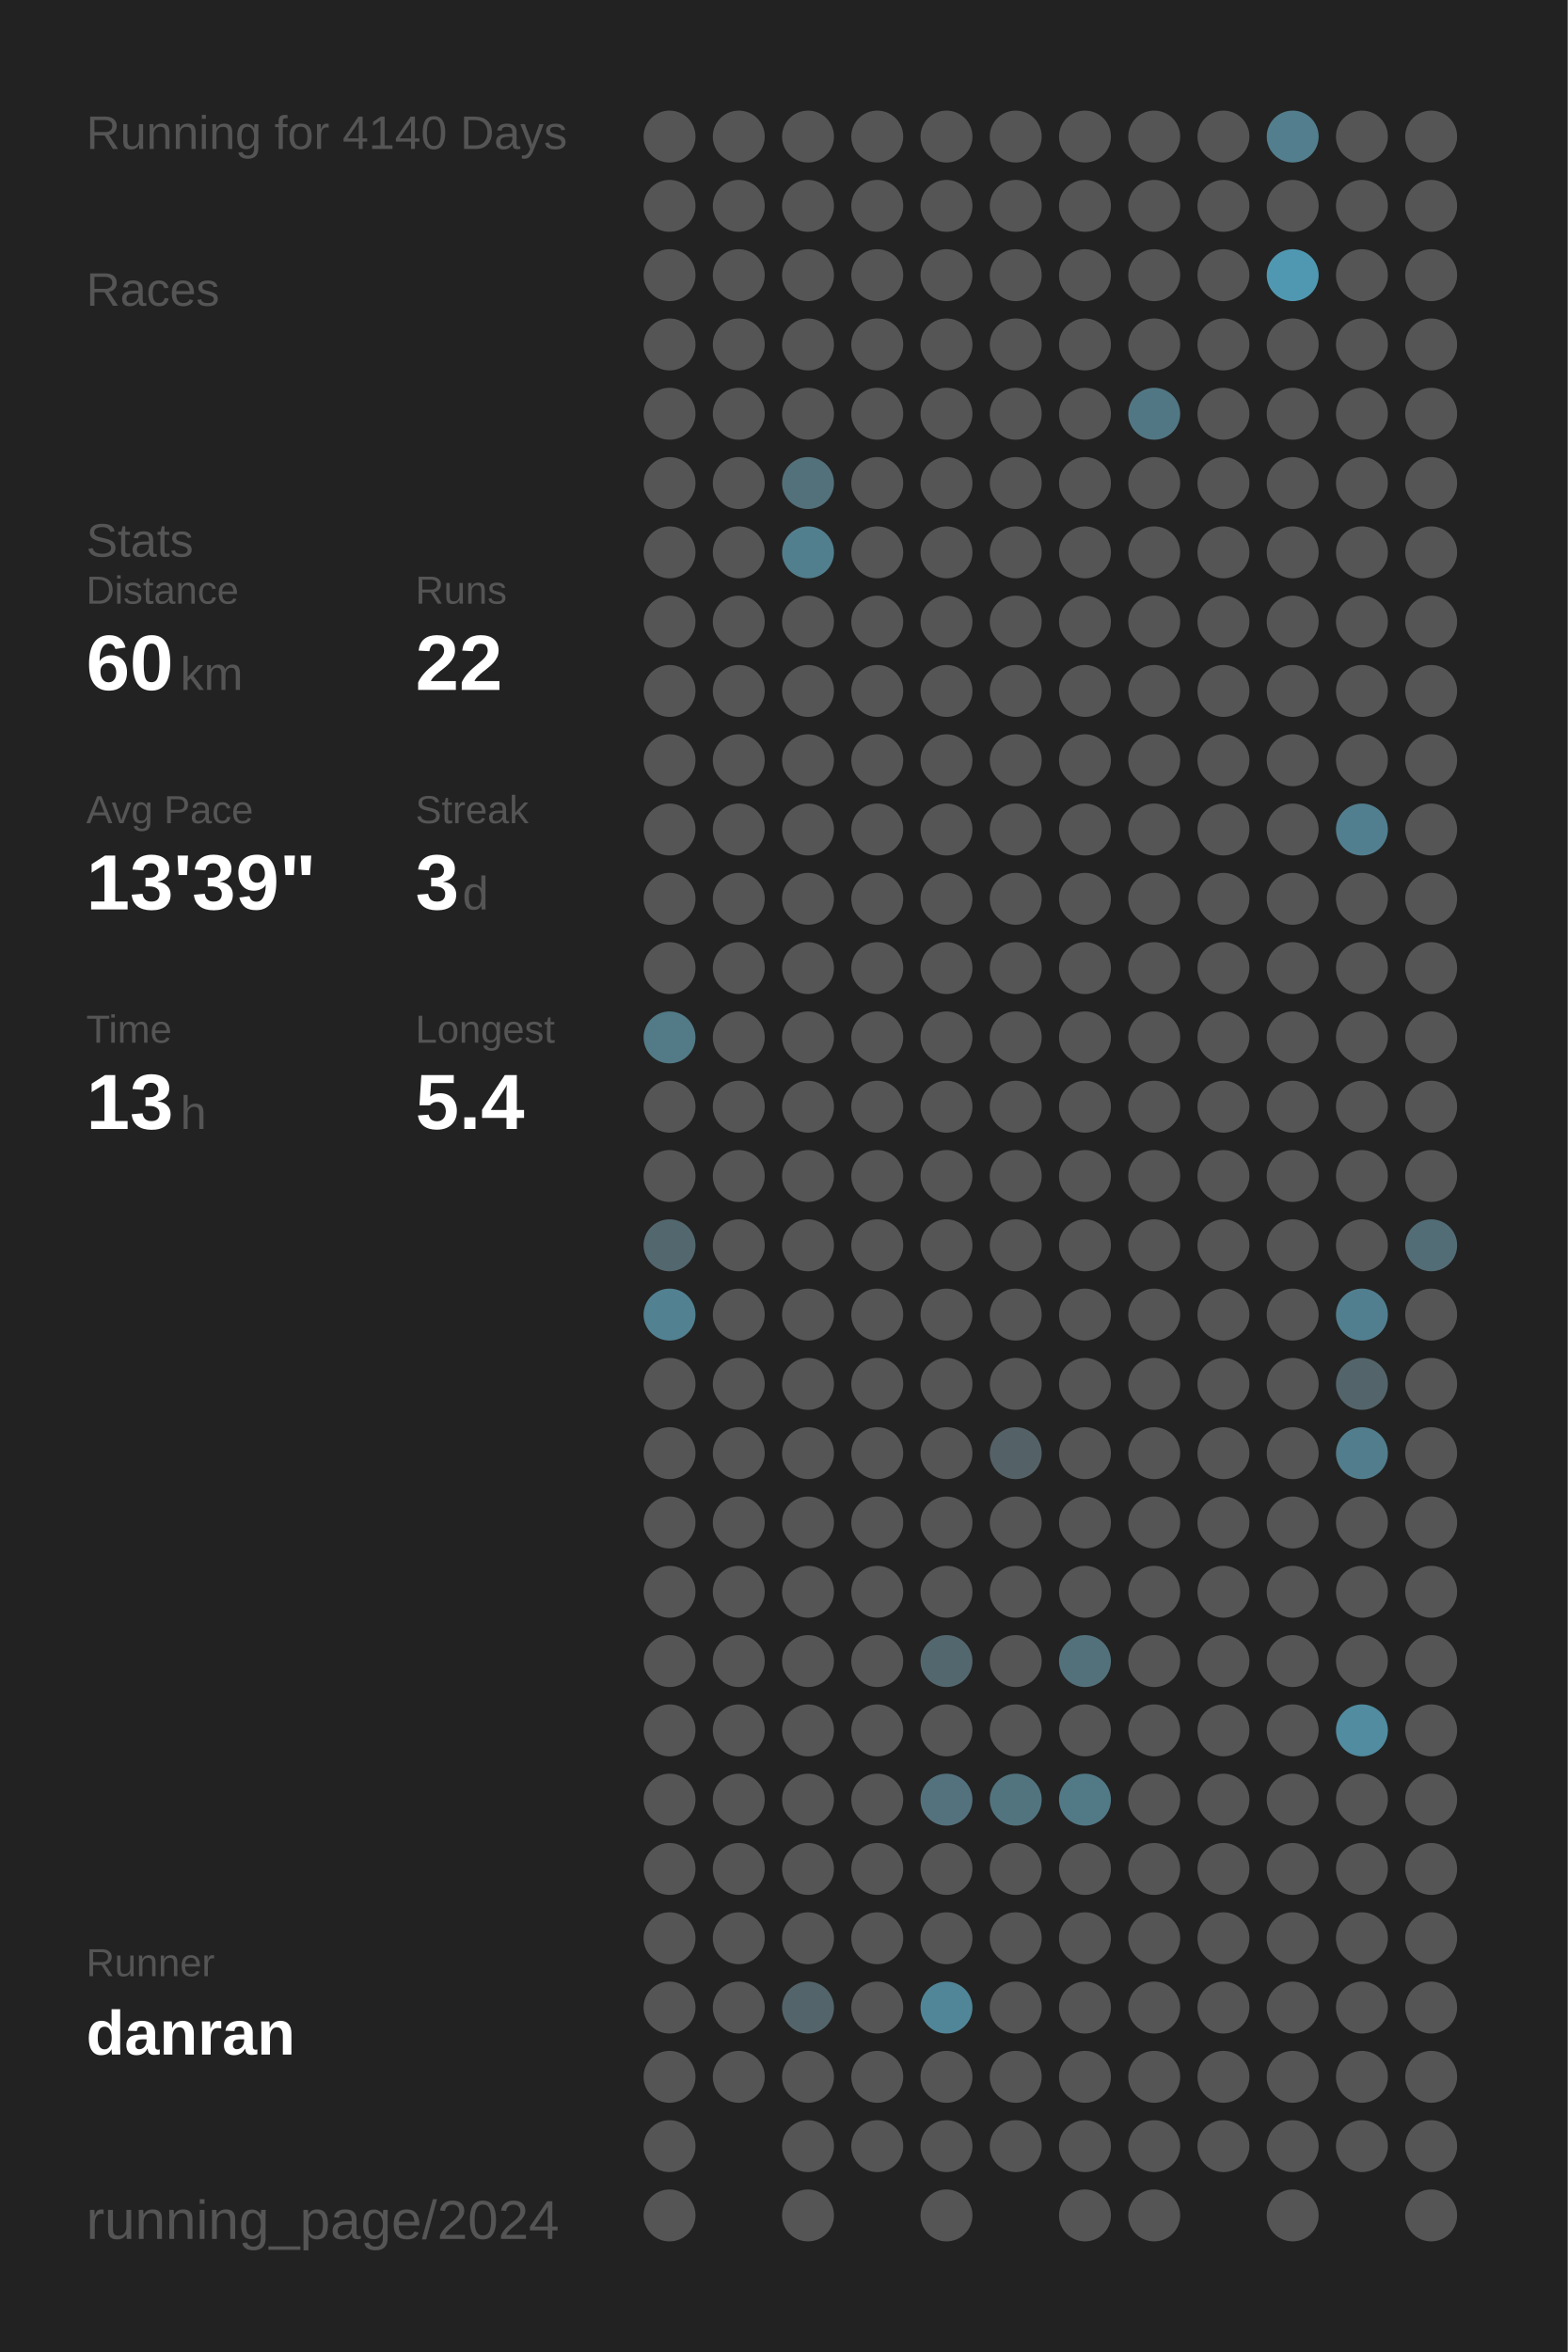
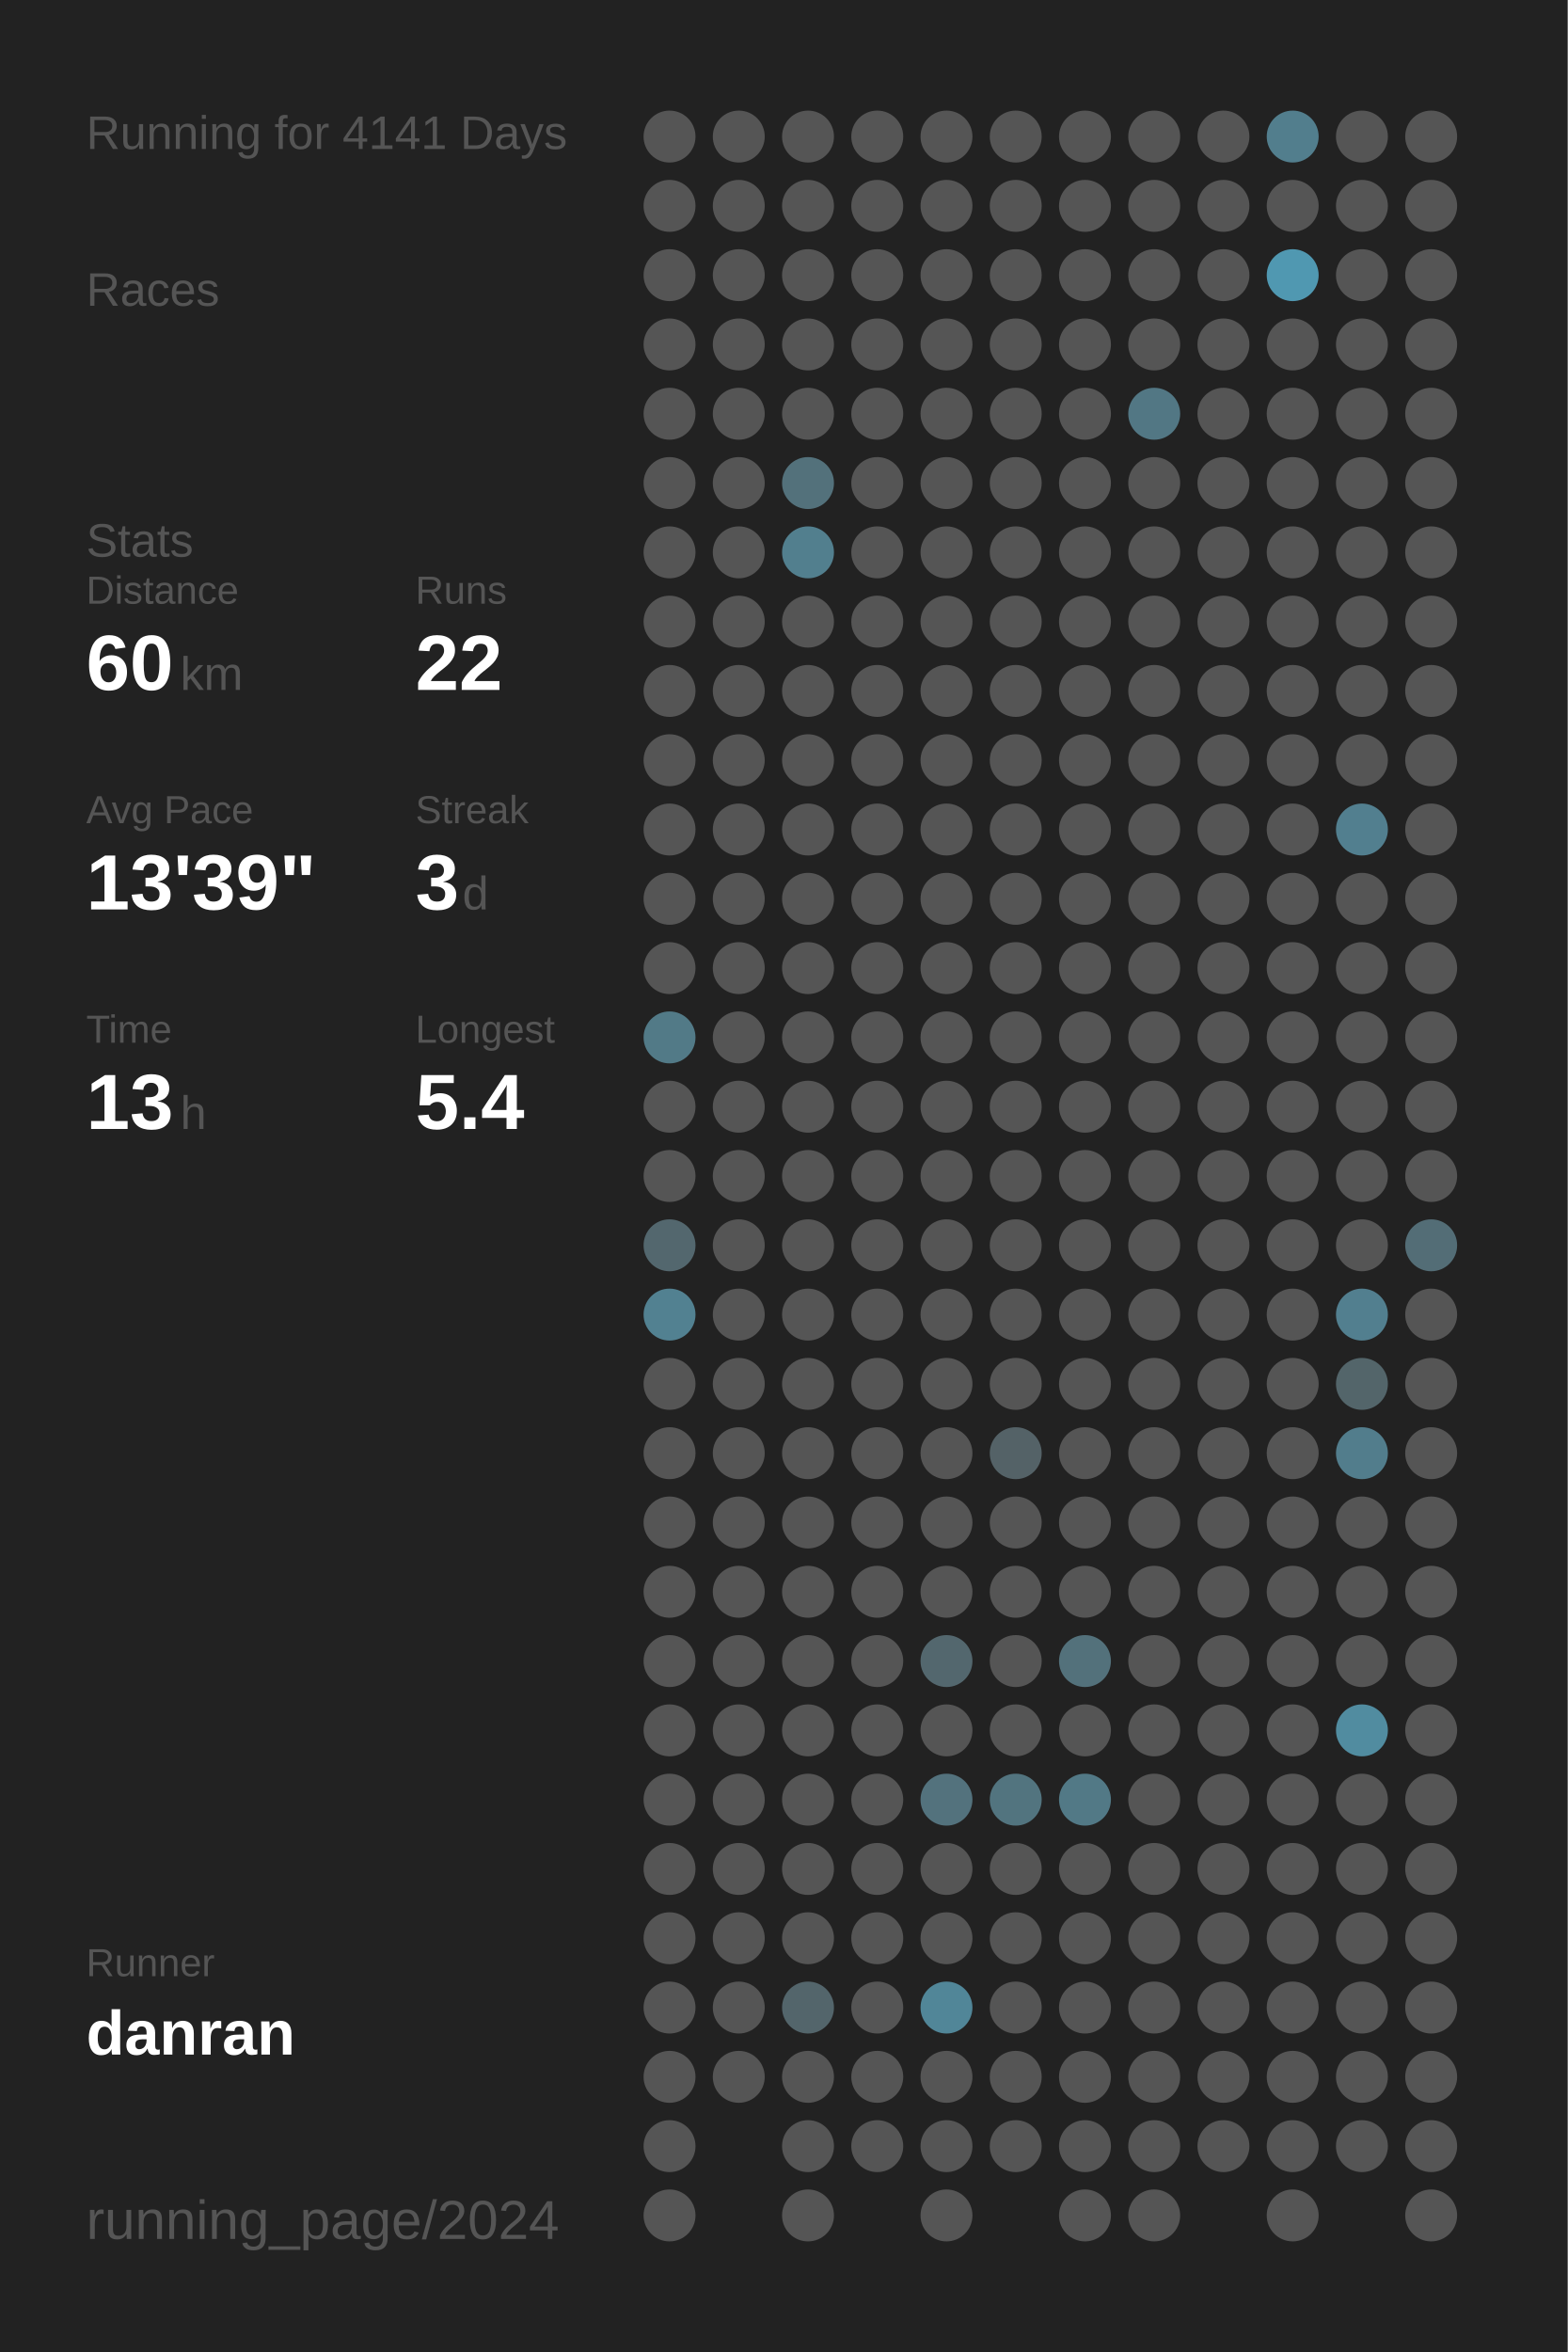
<svg xmlns="http://www.w3.org/2000/svg" baseProfile="full" height="300mm" version="1.1" viewBox="0,0,200,300" width="200mm">
  <defs />
  <rect fill="#222222" height="300" width="200" x="0" y="0" />
-   <text fill="#555555" style="font-size:6px; font-family:Arial;" x="11" y="19">Running for 4140 Days</text>
+   <text fill="#555555" style="font-size:6px; font-family:Arial;" x="11" y="19">Running for 4141 Days</text>
  <text fill="#555555" style="font-size:6px; font-family:Arial;" x="11" y="39">Races</text>
  <text fill="#555555" style="font-size:6px; font-family:Arial;" x="11" y="71">Stats</text>
  <text fill="#555555" style="font-size:5px; font-family:Arial;" x="11" y="77">Distance</text>
  <text fill="#FFFFFF" style="font-size:10px; font-family:Arial; font-weight:bold;" x="11" y="88">60</text>
  <text fill="#555555" style="font-size:6px; font-family:Arial;" x="23" y="88">km</text>
  <text fill="#555555" style="font-size:5px; font-family:Arial;" x="53" y="77">Runs</text>
  <text fill="#FFFFFF" style="font-size:10px; font-family:Arial; font-weight:bold;" x="53" y="88">22</text>
  <text fill="#555555" style="font-size:5px; font-family:Arial;" x="11" y="105">Avg Pace</text>
  <text fill="#FFFFFF" style="font-size:10px; font-family:Arial; font-weight:bold;" x="11" y="116">13'39"</text>
  <text fill="#555555" style="font-size:5px; font-family:Arial;" x="53" y="105">Streak</text>
  <text fill="#FFFFFF" style="font-size:10px; font-family:Arial; font-weight:bold;" x="53" y="116">3</text>
  <text fill="#555555" style="font-size:6px; font-family:Arial;" x="59" y="116">d</text>
  <text fill="#555555" style="font-size:5px; font-family:Arial;" x="11" y="133">Time</text>
  <text fill="#FFFFFF" style="font-size:10px; font-family:Arial; font-weight:bold;" x="11" y="144">13</text>
  <text fill="#555555" style="font-size:6px; font-family:Arial;" x="23" y="144">h</text>
  <text fill="#555555" style="font-size:5px; font-family:Arial;" x="53" y="133">Longest</text>
  <text fill="#FFFFFF" style="font-size:10px; font-family:Arial; font-weight:bold;" x="53" y="144">5.4</text>
  <text fill="#555555" style="font-size:5px; font-family:Arial;" x="11" y="252.065">Runner</text>
  <text fill="#FFFFFF" style="font-size:8px; font-family:Arial; font-weight:bold;" x="11" y="262.065">danran</text>
  <text fill="#555555" style="font-size:7px; font-family:Arial;" x="11" y="285.581">running_page/2024</text>
  <circle cx="85.417" cy="17.419" fill="#555555" r="3.312" />
  <circle cx="85.417" cy="26.258" fill="#555555" r="3.312" />
  <circle cx="85.417" cy="35.097" fill="#555555" r="3.312" />
  <circle cx="85.417" cy="43.935" fill="#555555" r="3.312" />
  <circle cx="85.417" cy="52.774" fill="#555555" r="3.312" />
  <circle cx="85.417" cy="61.613" fill="#555555" r="3.312" />
  <circle cx="85.417" cy="70.452" fill="#555555" r="3.312" />
  <circle cx="85.417" cy="79.29" fill="#555555" r="3.312" />
  <circle cx="85.417" cy="88.129" fill="#555555" r="3.312" />
  <circle cx="85.417" cy="96.968" fill="#555555" r="3.312" />
  <circle cx="85.417" cy="105.806" fill="#555555" r="3.312" />
  <circle cx="85.417" cy="114.645" fill="#555555" r="3.312" />
  <circle cx="85.417" cy="123.484" fill="#555555" r="3.312" />
  <circle cx="85.417" cy="132.323" fill="#527a87" r="3.312" />
  <circle cx="85.417" cy="141.161" fill="#555555" r="3.312" />
  <circle cx="85.417" cy="150" fill="#555555" r="3.312" />
  <circle cx="85.417" cy="158.839" fill="#53676e" r="3.312" />
  <circle cx="85.417" cy="167.677" fill="#528191" r="3.312" />
  <circle cx="85.417" cy="176.516" fill="#555555" r="3.312" />
  <circle cx="85.417" cy="185.355" fill="#555555" r="3.312" />
  <circle cx="85.417" cy="194.194" fill="#555555" r="3.312" />
  <circle cx="85.417" cy="203.032" fill="#555555" r="3.312" />
  <circle cx="85.417" cy="211.871" fill="#555555" r="3.312" />
  <circle cx="85.417" cy="220.71" fill="#555555" r="3.312" />
  <circle cx="85.417" cy="229.548" fill="#555555" r="3.312" />
  <circle cx="85.417" cy="238.387" fill="#555555" r="3.312" />
  <circle cx="85.417" cy="247.226" fill="#555555" r="3.312" />
  <circle cx="85.417" cy="256.065" fill="#555555" r="3.312" />
  <circle cx="85.417" cy="264.903" fill="#555555" r="3.312" />
  <circle cx="85.417" cy="273.742" fill="#555555" r="3.312" />
  <circle cx="85.417" cy="282.581" fill="#555555" r="3.312" />
  <circle cx="94.25" cy="17.419" fill="#555555" r="3.312" />
  <circle cx="94.25" cy="26.258" fill="#555555" r="3.312" />
  <circle cx="94.25" cy="35.097" fill="#555555" r="3.312" />
  <circle cx="94.25" cy="43.935" fill="#555555" r="3.312" />
  <circle cx="94.25" cy="52.774" fill="#555555" r="3.312" />
  <circle cx="94.25" cy="61.613" fill="#555555" r="3.312" />
  <circle cx="94.25" cy="70.452" fill="#555555" r="3.312" />
  <circle cx="94.25" cy="79.29" fill="#555555" r="3.312" />
  <circle cx="94.25" cy="88.129" fill="#555555" r="3.312" />
  <circle cx="94.25" cy="96.968" fill="#555555" r="3.312" />
  <circle cx="94.25" cy="105.806" fill="#555555" r="3.312" />
  <circle cx="94.25" cy="114.645" fill="#555555" r="3.312" />
  <circle cx="94.25" cy="123.484" fill="#555555" r="3.312" />
  <circle cx="94.25" cy="132.323" fill="#555555" r="3.312" />
  <circle cx="94.25" cy="141.161" fill="#555555" r="3.312" />
  <circle cx="94.25" cy="150" fill="#555555" r="3.312" />
  <circle cx="94.25" cy="158.839" fill="#555555" r="3.312" />
  <circle cx="94.25" cy="167.677" fill="#555555" r="3.312" />
  <circle cx="94.25" cy="176.516" fill="#555555" r="3.312" />
  <circle cx="94.25" cy="185.355" fill="#555555" r="3.312" />
  <circle cx="94.25" cy="194.194" fill="#555555" r="3.312" />
  <circle cx="94.25" cy="203.032" fill="#555555" r="3.312" />
  <circle cx="94.25" cy="211.871" fill="#555555" r="3.312" />
  <circle cx="94.25" cy="220.71" fill="#555555" r="3.312" />
  <circle cx="94.25" cy="229.548" fill="#555555" r="3.312" />
  <circle cx="94.25" cy="238.387" fill="#555555" r="3.312" />
  <circle cx="94.25" cy="247.226" fill="#555555" r="3.312" />
  <circle cx="94.25" cy="256.065" fill="#555555" r="3.312" />
  <circle cx="94.25" cy="264.903" fill="#555555" r="3.312" />
  <circle cx="103.083" cy="17.419" fill="#555555" r="3.312" />
  <circle cx="103.083" cy="26.258" fill="#555555" r="3.312" />
  <circle cx="103.083" cy="35.097" fill="#555555" r="3.312" />
  <circle cx="103.083" cy="43.935" fill="#555555" r="3.312" />
  <circle cx="103.083" cy="52.774" fill="#555555" r="3.312" />
  <circle cx="103.083" cy="61.613" fill="#53717b" r="3.312" />
  <circle cx="103.083" cy="70.452" fill="#527f8e" r="3.312" />
  <circle cx="103.083" cy="79.29" fill="#555555" r="3.312" />
  <circle cx="103.083" cy="88.129" fill="#555555" r="3.312" />
  <circle cx="103.083" cy="96.968" fill="#555555" r="3.312" />
  <circle cx="103.083" cy="105.806" fill="#555555" r="3.312" />
  <circle cx="103.083" cy="114.645" fill="#555555" r="3.312" />
  <circle cx="103.083" cy="123.484" fill="#555555" r="3.312" />
  <circle cx="103.083" cy="132.323" fill="#555555" r="3.312" />
  <circle cx="103.083" cy="141.161" fill="#555555" r="3.312" />
  <circle cx="103.083" cy="150" fill="#555555" r="3.312" />
  <circle cx="103.083" cy="158.839" fill="#555555" r="3.312" />
  <circle cx="103.083" cy="167.677" fill="#555555" r="3.312" />
  <circle cx="103.083" cy="176.516" fill="#555555" r="3.312" />
  <circle cx="103.083" cy="185.355" fill="#555555" r="3.312" />
  <circle cx="103.083" cy="194.194" fill="#555555" r="3.312" />
  <circle cx="103.083" cy="203.032" fill="#555555" r="3.312" />
  <circle cx="103.083" cy="211.871" fill="#555555" r="3.312" />
  <circle cx="103.083" cy="220.71" fill="#555555" r="3.312" />
  <circle cx="103.083" cy="229.548" fill="#555555" r="3.312" />
  <circle cx="103.083" cy="238.387" fill="#555555" r="3.312" />
  <circle cx="103.083" cy="247.226" fill="#555555" r="3.312" />
  <circle cx="103.083" cy="256.065" fill="#53656b" r="3.312" />
  <circle cx="103.083" cy="264.903" fill="#555555" r="3.312" />
  <circle cx="103.083" cy="273.742" fill="#555555" r="3.312" />
  <circle cx="103.083" cy="282.581" fill="#555555" r="3.312" />
  <circle cx="111.917" cy="17.419" fill="#555555" r="3.312" />
  <circle cx="111.917" cy="26.258" fill="#555555" r="3.312" />
  <circle cx="111.917" cy="35.097" fill="#555555" r="3.312" />
  <circle cx="111.917" cy="43.935" fill="#555555" r="3.312" />
  <circle cx="111.917" cy="52.774" fill="#555555" r="3.312" />
  <circle cx="111.917" cy="61.613" fill="#555555" r="3.312" />
  <circle cx="111.917" cy="70.452" fill="#555555" r="3.312" />
  <circle cx="111.917" cy="79.29" fill="#555555" r="3.312" />
  <circle cx="111.917" cy="88.129" fill="#555555" r="3.312" />
  <circle cx="111.917" cy="96.968" fill="#555555" r="3.312" />
  <circle cx="111.917" cy="105.806" fill="#555555" r="3.312" />
  <circle cx="111.917" cy="114.645" fill="#555555" r="3.312" />
  <circle cx="111.917" cy="123.484" fill="#555555" r="3.312" />
  <circle cx="111.917" cy="132.323" fill="#555555" r="3.312" />
  <circle cx="111.917" cy="141.161" fill="#555555" r="3.312" />
  <circle cx="111.917" cy="150" fill="#555555" r="3.312" />
  <circle cx="111.917" cy="158.839" fill="#555555" r="3.312" />
  <circle cx="111.917" cy="167.677" fill="#555555" r="3.312" />
  <circle cx="111.917" cy="176.516" fill="#555555" r="3.312" />
  <circle cx="111.917" cy="185.355" fill="#555555" r="3.312" />
  <circle cx="111.917" cy="194.194" fill="#555555" r="3.312" />
  <circle cx="111.917" cy="203.032" fill="#555555" r="3.312" />
  <circle cx="111.917" cy="211.871" fill="#555555" r="3.312" />
  <circle cx="111.917" cy="220.71" fill="#555555" r="3.312" />
  <circle cx="111.917" cy="229.548" fill="#555555" r="3.312" />
  <circle cx="111.917" cy="238.387" fill="#555555" r="3.312" />
  <circle cx="111.917" cy="247.226" fill="#555555" r="3.312" />
  <circle cx="111.917" cy="256.065" fill="#555555" r="3.312" />
  <circle cx="111.917" cy="264.903" fill="#555555" r="3.312" />
  <circle cx="111.917" cy="273.742" fill="#555555" r="3.312" />
  <circle cx="120.75" cy="17.419" fill="#555555" r="3.312" />
  <circle cx="120.75" cy="26.258" fill="#555555" r="3.312" />
  <circle cx="120.75" cy="35.097" fill="#555555" r="3.312" />
  <circle cx="120.75" cy="43.935" fill="#555555" r="3.312" />
  <circle cx="120.75" cy="52.774" fill="#555555" r="3.312" />
  <circle cx="120.75" cy="61.613" fill="#555555" r="3.312" />
  <circle cx="120.75" cy="70.452" fill="#555555" r="3.312" />
  <circle cx="120.75" cy="79.29" fill="#555555" r="3.312" />
  <circle cx="120.75" cy="88.129" fill="#555555" r="3.312" />
  <circle cx="120.75" cy="96.968" fill="#555555" r="3.312" />
  <circle cx="120.75" cy="105.806" fill="#555555" r="3.312" />
  <circle cx="120.75" cy="114.645" fill="#555555" r="3.312" />
  <circle cx="120.75" cy="123.484" fill="#555555" r="3.312" />
  <circle cx="120.75" cy="132.323" fill="#555555" r="3.312" />
  <circle cx="120.75" cy="141.161" fill="#555555" r="3.312" />
  <circle cx="120.75" cy="150" fill="#555555" r="3.312" />
  <circle cx="120.75" cy="158.839" fill="#555555" r="3.312" />
  <circle cx="120.75" cy="167.677" fill="#555555" r="3.312" />
  <circle cx="120.75" cy="176.516" fill="#555555" r="3.312" />
  <circle cx="120.75" cy="185.355" fill="#555555" r="3.312" />
  <circle cx="120.75" cy="194.194" fill="#555555" r="3.312" />
  <circle cx="120.75" cy="203.032" fill="#555555" r="3.312" />
  <circle cx="120.75" cy="211.871" fill="#53676e" r="3.312" />
  <circle cx="120.75" cy="220.71" fill="#555555" r="3.312" />
  <circle cx="120.75" cy="229.548" fill="#53727d" r="3.312" />
  <circle cx="120.75" cy="238.387" fill="#555555" r="3.312" />
  <circle cx="120.75" cy="247.226" fill="#555555" r="3.312" />
  <circle cx="120.75" cy="256.065" fill="#518698" r="3.312" />
  <circle cx="120.75" cy="264.903" fill="#555555" r="3.312" />
  <circle cx="120.75" cy="273.742" fill="#555555" r="3.312" />
  <circle cx="120.75" cy="282.581" fill="#555555" r="3.312" />
  <circle cx="129.583" cy="17.419" fill="#555555" r="3.312" />
  <circle cx="129.583" cy="26.258" fill="#555555" r="3.312" />
  <circle cx="129.583" cy="35.097" fill="#555555" r="3.312" />
  <circle cx="129.583" cy="43.935" fill="#555555" r="3.312" />
  <circle cx="129.583" cy="52.774" fill="#555555" r="3.312" />
  <circle cx="129.583" cy="61.613" fill="#555555" r="3.312" />
  <circle cx="129.583" cy="70.452" fill="#555555" r="3.312" />
  <circle cx="129.583" cy="79.29" fill="#555555" r="3.312" />
  <circle cx="129.583" cy="88.129" fill="#555555" r="3.312" />
  <circle cx="129.583" cy="96.968" fill="#555555" r="3.312" />
  <circle cx="129.583" cy="105.806" fill="#555555" r="3.312" />
  <circle cx="129.583" cy="114.645" fill="#555555" r="3.312" />
  <circle cx="129.583" cy="123.484" fill="#555555" r="3.312" />
  <circle cx="129.583" cy="132.323" fill="#555555" r="3.312" />
  <circle cx="129.583" cy="141.161" fill="#555555" r="3.312" />
  <circle cx="129.583" cy="150" fill="#555555" r="3.312" />
  <circle cx="129.583" cy="158.839" fill="#555555" r="3.312" />
  <circle cx="129.583" cy="167.677" fill="#555555" r="3.312" />
  <circle cx="129.583" cy="176.516" fill="#555555" r="3.312" />
  <circle cx="129.583" cy="185.355" fill="#546267" r="3.312" />
  <circle cx="129.583" cy="194.194" fill="#555555" r="3.312" />
  <circle cx="129.583" cy="203.032" fill="#555555" r="3.312" />
  <circle cx="129.583" cy="211.871" fill="#555555" r="3.312" />
  <circle cx="129.583" cy="220.71" fill="#555555" r="3.312" />
  <circle cx="129.583" cy="229.548" fill="#52747f" r="3.312" />
  <circle cx="129.583" cy="238.387" fill="#555555" r="3.312" />
  <circle cx="129.583" cy="247.226" fill="#555555" r="3.312" />
  <circle cx="129.583" cy="256.065" fill="#555555" r="3.312" />
  <circle cx="129.583" cy="264.903" fill="#555555" r="3.312" />
  <circle cx="129.583" cy="273.742" fill="#555555" r="3.312" />
  <circle cx="138.417" cy="17.419" fill="#555555" r="3.312" />
  <circle cx="138.417" cy="26.258" fill="#555555" r="3.312" />
  <circle cx="138.417" cy="35.097" fill="#555555" r="3.312" />
  <circle cx="138.417" cy="43.935" fill="#555555" r="3.312" />
  <circle cx="138.417" cy="52.774" fill="#555555" r="3.312" />
  <circle cx="138.417" cy="61.613" fill="#555555" r="3.312" />
  <circle cx="138.417" cy="70.452" fill="#555555" r="3.312" />
  <circle cx="138.417" cy="79.29" fill="#555555" r="3.312" />
  <circle cx="138.417" cy="88.129" fill="#555555" r="3.312" />
  <circle cx="138.417" cy="96.968" fill="#555555" r="3.312" />
  <circle cx="138.417" cy="105.806" fill="#555555" r="3.312" />
  <circle cx="138.417" cy="114.645" fill="#555555" r="3.312" />
  <circle cx="138.417" cy="123.484" fill="#555555" r="3.312" />
  <circle cx="138.417" cy="132.323" fill="#555555" r="3.312" />
  <circle cx="138.417" cy="141.161" fill="#555555" r="3.312" />
  <circle cx="138.417" cy="150" fill="#555555" r="3.312" />
  <circle cx="138.417" cy="158.839" fill="#555555" r="3.312" />
  <circle cx="138.417" cy="167.677" fill="#555555" r="3.312" />
  <circle cx="138.417" cy="176.516" fill="#555555" r="3.312" />
  <circle cx="138.417" cy="185.355" fill="#555555" r="3.312" />
  <circle cx="138.417" cy="194.194" fill="#555555" r="3.312" />
  <circle cx="138.417" cy="203.032" fill="#555555" r="3.312" />
  <circle cx="138.417" cy="211.871" fill="#53717b" r="3.312" />
  <circle cx="138.417" cy="220.71" fill="#555555" r="3.312" />
  <circle cx="138.417" cy="229.548" fill="#527986" r="3.312" />
  <circle cx="138.417" cy="238.387" fill="#555555" r="3.312" />
  <circle cx="138.417" cy="247.226" fill="#555555" r="3.312" />
  <circle cx="138.417" cy="256.065" fill="#555555" r="3.312" />
  <circle cx="138.417" cy="264.903" fill="#555555" r="3.312" />
  <circle cx="138.417" cy="273.742" fill="#555555" r="3.312" />
  <circle cx="138.417" cy="282.581" fill="#555555" r="3.312" />
  <circle cx="147.25" cy="17.419" fill="#555555" r="3.312" />
  <circle cx="147.25" cy="26.258" fill="#555555" r="3.312" />
  <circle cx="147.25" cy="35.097" fill="#555555" r="3.312" />
  <circle cx="147.25" cy="43.935" fill="#555555" r="3.312" />
  <circle cx="147.25" cy="52.774" fill="#527784" r="3.312" />
  <circle cx="147.25" cy="61.613" fill="#555555" r="3.312" />
  <circle cx="147.25" cy="70.452" fill="#555555" r="3.312" />
  <circle cx="147.25" cy="79.29" fill="#555555" r="3.312" />
  <circle cx="147.25" cy="88.129" fill="#555555" r="3.312" />
  <circle cx="147.25" cy="96.968" fill="#555555" r="3.312" />
  <circle cx="147.25" cy="105.806" fill="#555555" r="3.312" />
  <circle cx="147.25" cy="114.645" fill="#555555" r="3.312" />
  <circle cx="147.25" cy="123.484" fill="#555555" r="3.312" />
  <circle cx="147.25" cy="132.323" fill="#555555" r="3.312" />
  <circle cx="147.25" cy="141.161" fill="#555555" r="3.312" />
  <circle cx="147.25" cy="150" fill="#555555" r="3.312" />
  <circle cx="147.25" cy="158.839" fill="#555555" r="3.312" />
  <circle cx="147.25" cy="167.677" fill="#555555" r="3.312" />
  <circle cx="147.25" cy="176.516" fill="#555555" r="3.312" />
  <circle cx="147.25" cy="185.355" fill="#555555" r="3.312" />
  <circle cx="147.25" cy="194.194" fill="#555555" r="3.312" />
  <circle cx="147.25" cy="203.032" fill="#555555" r="3.312" />
  <circle cx="147.25" cy="211.871" fill="#555555" r="3.312" />
  <circle cx="147.25" cy="220.71" fill="#555555" r="3.312" />
  <circle cx="147.25" cy="229.548" fill="#555555" r="3.312" />
  <circle cx="147.25" cy="238.387" fill="#555555" r="3.312" />
  <circle cx="147.25" cy="247.226" fill="#555555" r="3.312" />
  <circle cx="147.25" cy="256.065" fill="#555555" r="3.312" />
  <circle cx="147.25" cy="264.903" fill="#555555" r="3.312" />
  <circle cx="147.25" cy="273.742" fill="#555555" r="3.312" />
  <circle cx="147.25" cy="282.581" fill="#555555" r="3.312" />
  <circle cx="156.083" cy="17.419" fill="#555555" r="3.312" />
  <circle cx="156.083" cy="26.258" fill="#555555" r="3.312" />
  <circle cx="156.083" cy="35.097" fill="#555555" r="3.312" />
  <circle cx="156.083" cy="43.935" fill="#555555" r="3.312" />
  <circle cx="156.083" cy="52.774" fill="#555555" r="3.312" />
  <circle cx="156.083" cy="61.613" fill="#555555" r="3.312" />
  <circle cx="156.083" cy="70.452" fill="#555555" r="3.312" />
  <circle cx="156.083" cy="79.29" fill="#555555" r="3.312" />
  <circle cx="156.083" cy="88.129" fill="#555555" r="3.312" />
  <circle cx="156.083" cy="96.968" fill="#555555" r="3.312" />
  <circle cx="156.083" cy="105.806" fill="#555555" r="3.312" />
  <circle cx="156.083" cy="114.645" fill="#555555" r="3.312" />
  <circle cx="156.083" cy="123.484" fill="#555555" r="3.312" />
  <circle cx="156.083" cy="132.323" fill="#555555" r="3.312" />
  <circle cx="156.083" cy="141.161" fill="#555555" r="3.312" />
  <circle cx="156.083" cy="150" fill="#555555" r="3.312" />
  <circle cx="156.083" cy="158.839" fill="#555555" r="3.312" />
  <circle cx="156.083" cy="167.677" fill="#555555" r="3.312" />
  <circle cx="156.083" cy="176.516" fill="#555555" r="3.312" />
  <circle cx="156.083" cy="185.355" fill="#555555" r="3.312" />
  <circle cx="156.083" cy="194.194" fill="#555555" r="3.312" />
  <circle cx="156.083" cy="203.032" fill="#555555" r="3.312" />
  <circle cx="156.083" cy="211.871" fill="#555555" r="3.312" />
  <circle cx="156.083" cy="220.71" fill="#555555" r="3.312" />
  <circle cx="156.083" cy="229.548" fill="#555555" r="3.312" />
  <circle cx="156.083" cy="238.387" fill="#555555" r="3.312" />
  <circle cx="156.083" cy="247.226" fill="#555555" r="3.312" />
  <circle cx="156.083" cy="256.065" fill="#555555" r="3.312" />
  <circle cx="156.083" cy="264.903" fill="#555555" r="3.312" />
  <circle cx="156.083" cy="273.742" fill="#555555" r="3.312" />
  <circle cx="164.917" cy="17.419" fill="#527e8d" r="3.312" />
  <circle cx="164.917" cy="26.258" fill="#555555" r="3.312" />
  <circle cx="164.917" cy="35.097" fill="#5098b1" r="3.312" />
  <circle cx="164.917" cy="43.935" fill="#555555" r="3.312" />
  <circle cx="164.917" cy="52.774" fill="#555555" r="3.312" />
  <circle cx="164.917" cy="61.613" fill="#555555" r="3.312" />
  <circle cx="164.917" cy="70.452" fill="#555555" r="3.312" />
  <circle cx="164.917" cy="79.29" fill="#555555" r="3.312" />
  <circle cx="164.917" cy="88.129" fill="#555555" r="3.312" />
  <circle cx="164.917" cy="96.968" fill="#555555" r="3.312" />
  <circle cx="164.917" cy="105.806" fill="#555555" r="3.312" />
  <circle cx="164.917" cy="114.645" fill="#555555" r="3.312" />
  <circle cx="164.917" cy="123.484" fill="#555555" r="3.312" />
  <circle cx="164.917" cy="132.323" fill="#555555" r="3.312" />
  <circle cx="164.917" cy="141.161" fill="#555555" r="3.312" />
  <circle cx="164.917" cy="150" fill="#555555" r="3.312" />
  <circle cx="164.917" cy="158.839" fill="#555555" r="3.312" />
  <circle cx="164.917" cy="167.677" fill="#555555" r="3.312" />
  <circle cx="164.917" cy="176.516" fill="#555555" r="3.312" />
  <circle cx="164.917" cy="185.355" fill="#555555" r="3.312" />
  <circle cx="164.917" cy="194.194" fill="#555555" r="3.312" />
  <circle cx="164.917" cy="203.032" fill="#555555" r="3.312" />
  <circle cx="164.917" cy="211.871" fill="#555555" r="3.312" />
  <circle cx="164.917" cy="220.71" fill="#555555" r="3.312" />
  <circle cx="164.917" cy="229.548" fill="#555555" r="3.312" />
  <circle cx="164.917" cy="238.387" fill="#555555" r="3.312" />
  <circle cx="164.917" cy="247.226" fill="#555555" r="3.312" />
  <circle cx="164.917" cy="256.065" fill="#555555" r="3.312" />
  <circle cx="164.917" cy="264.903" fill="#555555" r="3.312" />
  <circle cx="164.917" cy="273.742" fill="#555555" r="3.312" />
  <circle cx="164.917" cy="282.581" fill="#555555" r="3.312" />
  <circle cx="173.75" cy="17.419" fill="#555555" r="3.312" />
  <circle cx="173.75" cy="26.258" fill="#555555" r="3.312" />
  <circle cx="173.75" cy="35.097" fill="#555555" r="3.312" />
  <circle cx="173.75" cy="43.935" fill="#555555" r="3.312" />
  <circle cx="173.75" cy="52.774" fill="#555555" r="3.312" />
  <circle cx="173.75" cy="61.613" fill="#555555" r="3.312" />
  <circle cx="173.75" cy="70.452" fill="#555555" r="3.312" />
  <circle cx="173.75" cy="79.29" fill="#555555" r="3.312" />
  <circle cx="173.75" cy="88.129" fill="#555555" r="3.312" />
  <circle cx="173.75" cy="96.968" fill="#555555" r="3.312" />
  <circle cx="173.75" cy="105.806" fill="#527f8f" r="3.312" />
  <circle cx="173.75" cy="114.645" fill="#555555" r="3.312" />
  <circle cx="173.75" cy="123.484" fill="#555555" r="3.312" />
  <circle cx="173.75" cy="132.323" fill="#555555" r="3.312" />
  <circle cx="173.75" cy="141.161" fill="#555555" r="3.312" />
  <circle cx="173.75" cy="150" fill="#555555" r="3.312" />
  <circle cx="173.75" cy="158.839" fill="#555555" r="3.312" />
  <circle cx="173.75" cy="167.677" fill="#527f8f" r="3.312" />
  <circle cx="173.75" cy="176.516" fill="#53656a" r="3.312" />
  <circle cx="173.75" cy="185.355" fill="#527d8c" r="3.312" />
  <circle cx="173.75" cy="194.194" fill="#555555" r="3.312" />
  <circle cx="173.75" cy="203.032" fill="#555555" r="3.312" />
  <circle cx="173.75" cy="211.871" fill="#555555" r="3.312" />
  <circle cx="173.75" cy="220.71" fill="#518ca0" r="3.312" />
  <circle cx="173.75" cy="229.548" fill="#555555" r="3.312" />
  <circle cx="173.75" cy="238.387" fill="#555555" r="3.312" />
  <circle cx="173.75" cy="247.226" fill="#555555" r="3.312" />
  <circle cx="173.75" cy="256.065" fill="#555555" r="3.312" />
  <circle cx="173.75" cy="264.903" fill="#555555" r="3.312" />
  <circle cx="173.75" cy="273.742" fill="#555555" r="3.312" />
  <circle cx="182.583" cy="17.419" fill="#555555" r="3.312" />
  <circle cx="182.583" cy="26.258" fill="#555555" r="3.312" />
  <circle cx="182.583" cy="35.097" fill="#555555" r="3.312" />
  <circle cx="182.583" cy="43.935" fill="#555555" r="3.312" />
  <circle cx="182.583" cy="52.774" fill="#555555" r="3.312" />
  <circle cx="182.583" cy="61.613" fill="#555555" r="3.312" />
  <circle cx="182.583" cy="70.452" fill="#555555" r="3.312" />
  <circle cx="182.583" cy="79.29" fill="#555555" r="3.312" />
  <circle cx="182.583" cy="88.129" fill="#555555" r="3.312" />
  <circle cx="182.583" cy="96.968" fill="#555555" r="3.312" />
  <circle cx="182.583" cy="105.806" fill="#555555" r="3.312" />
  <circle cx="182.583" cy="114.645" fill="#555555" r="3.312" />
  <circle cx="182.583" cy="123.484" fill="#555555" r="3.312" />
  <circle cx="182.583" cy="132.323" fill="#555555" r="3.312" />
  <circle cx="182.583" cy="141.161" fill="#555555" r="3.312" />
  <circle cx="182.583" cy="150" fill="#555555" r="3.312" />
  <circle cx="182.583" cy="158.839" fill="#536d76" r="3.312" />
  <circle cx="182.583" cy="167.677" fill="#555555" r="3.312" />
  <circle cx="182.583" cy="176.516" fill="#555555" r="3.312" />
  <circle cx="182.583" cy="185.355" fill="#555555" r="3.312" />
  <circle cx="182.583" cy="194.194" fill="#555555" r="3.312" />
  <circle cx="182.583" cy="203.032" fill="#555555" r="3.312" />
  <circle cx="182.583" cy="211.871" fill="#555555" r="3.312" />
  <circle cx="182.583" cy="220.71" fill="#555555" r="3.312" />
  <circle cx="182.583" cy="229.548" fill="#555555" r="3.312" />
  <circle cx="182.583" cy="238.387" fill="#555555" r="3.312" />
  <circle cx="182.583" cy="247.226" fill="#555555" r="3.312" />
  <circle cx="182.583" cy="256.065" fill="#555555" r="3.312" />
  <circle cx="182.583" cy="264.903" fill="#555555" r="3.312" />
  <circle cx="182.583" cy="273.742" fill="#555555" r="3.312" />
  <circle cx="182.583" cy="282.581" fill="#555555" r="3.312" />
</svg>
